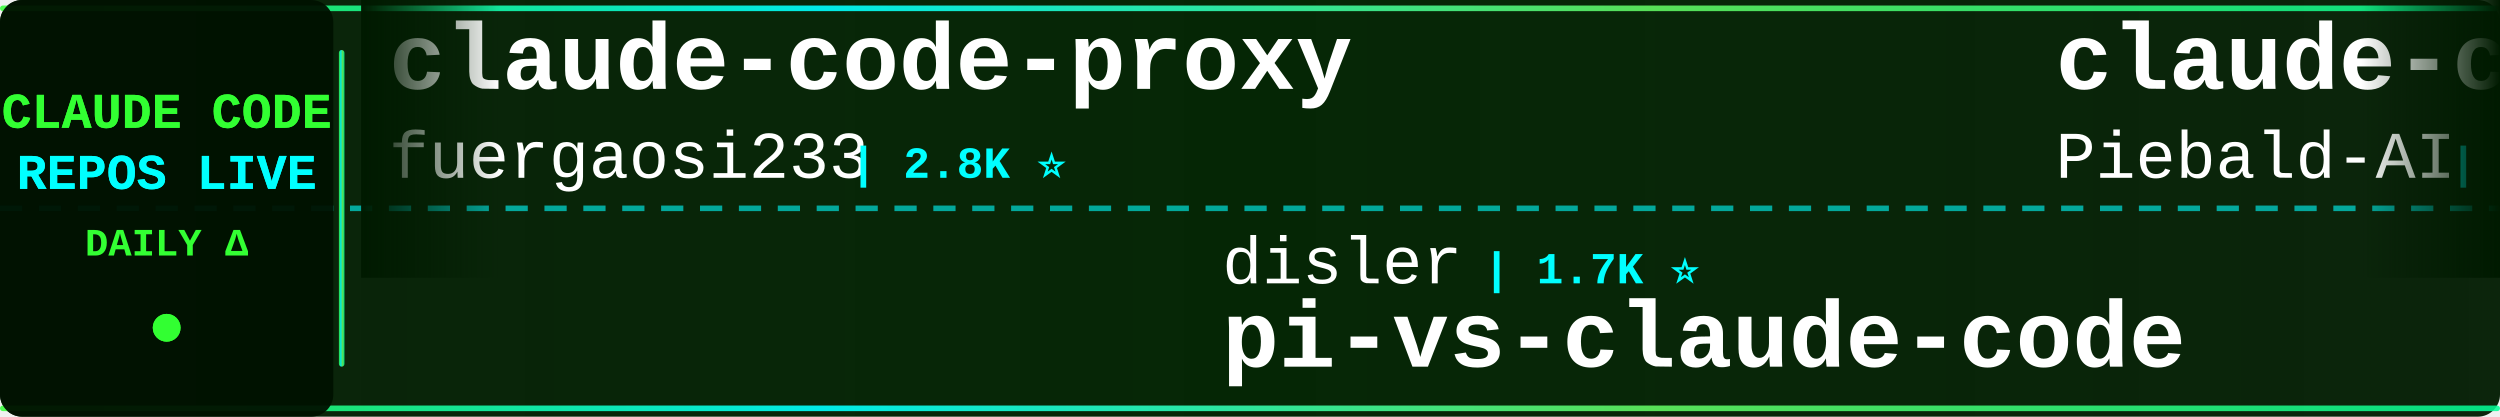
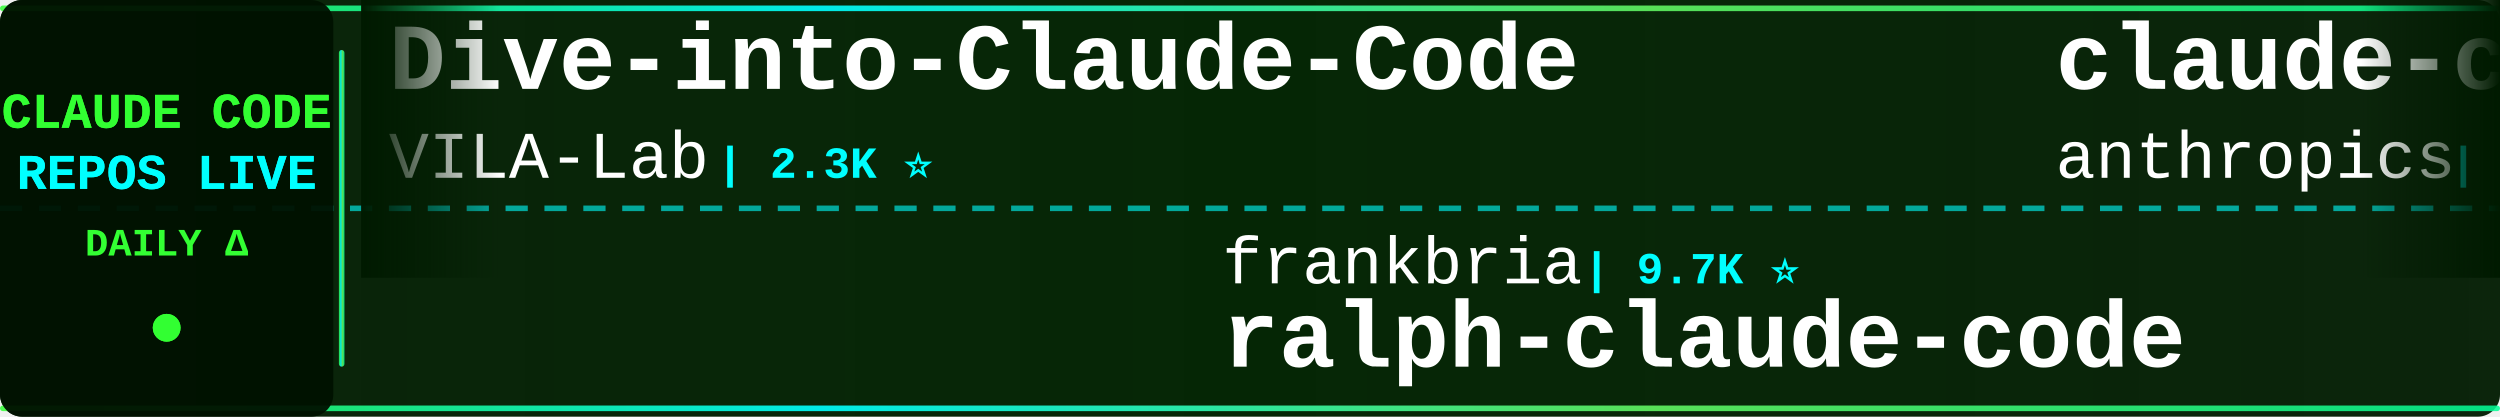
<svg xmlns="http://www.w3.org/2000/svg" width="900" height="150">
  <defs>
    <linearGradient id="tickerBg" x1="0%" y1="0%" x2="100%" y2="0%">
      <stop offset="0%" style="stop-color:#001a00;stop-opacity:0.95" />
      <stop offset="50%" style="stop-color:#002200;stop-opacity:0.98" />
      <stop offset="100%" style="stop-color:#001a00;stop-opacity:0.95" />
    </linearGradient>
    <linearGradient id="borderGrad" x1="0%" y1="0%" x2="100%" y2="0%">
      <stop offset="0%" style="stop-color:#33ff33;stop-opacity:0.85">
        <animate attributeName="stop-opacity" values="0.85;1;0.85" dur="2s" repeatCount="indefinite" />
      </stop>
      <stop offset="33%" style="stop-color:#00ffff;stop-opacity:0.9">
        <animate attributeName="stop-opacity" values="0.9;1;0.9" dur="2.2s" repeatCount="indefinite" />
      </stop>
      <stop offset="66%" style="stop-color:#66ff66;stop-opacity:0.85">
        <animate attributeName="stop-opacity" values="0.85;1;0.85" dur="1.8s" repeatCount="indefinite" />
      </stop>
      <stop offset="100%" style="stop-color:#00ff99;stop-opacity:0.85">
        <animate attributeName="stop-opacity" values="0.85;1;0.85" dur="2s" repeatCount="indefinite" />
      </stop>
    </linearGradient>
    <filter id="textGlow">
      <feGaussianBlur stdDeviation="0.1" result="coloredBlur" />
      <feMerge>
        <feMergeNode in="coloredBlur" />
        <feMergeNode in="SourceGraphic" />
      </feMerge>
    </filter>
    <filter id="metricGlow">
      <feGaussianBlur stdDeviation="0.2" result="coloredBlur" />
      <feMerge>
        <feMergeNode in="coloredBlur" />
        <feMergeNode in="SourceGraphic" />
      </feMerge>
    </filter>
    <linearGradient id="leftFade" x1="0%" y1="0%" x2="100%" y2="0%">
      <stop offset="0%" style="stop-color:#001a00;stop-opacity:1" />
      <stop offset="100%" style="stop-color:#001a00;stop-opacity:0" />
    </linearGradient>
    <linearGradient id="rightFade" x1="0%" y1="0%" x2="100%" y2="0%">
      <stop offset="0%" style="stop-color:#001a00;stop-opacity:0" />
      <stop offset="100%" style="stop-color:#001a00;stop-opacity:1" />
    </linearGradient>
  </defs>
  <rect width="900" height="150" fill="url(#tickerBg)" rx="8" />
  <rect x="0" y="2" width="900" height="2" fill="url(#borderGrad)" rx="1" />
  <rect x="0" y="146" width="900" height="2" fill="url(#borderGrad)" rx="1" />
  <line x1="0" y1="75" x2="900" y2="75" stroke="#00ffff" stroke-width="2" stroke-dasharray="8 6" opacity="0.6" />
  <rect x="0" y="0" width="120" height="150" fill="#001100" opacity="0.95" rx="8" />
  <text x="60" y="46" font-family="'Courier New', monospace" font-size="18" font-weight="bold" fill="#33ff33" text-anchor="middle" filter="url(#textGlow)">
    CLAUDE CODE
  </text>
  <text x="60" y="68" font-family="'Courier New', monospace" font-size="18" font-weight="bold" fill="#00ffff" text-anchor="middle" filter="url(#textGlow)">
    REPOS LIVE
  </text>
  <text x="60" y="92" font-family="'Courier New', monospace" font-size="14" font-weight="bold" fill="#33ff33" text-anchor="middle">
    DAILY Δ
  </text>
  <circle cx="60" cy="118" r="5" fill="#33ff33" filter="url(#metricGlow)">
    <animate attributeName="r" values="4;6;4" dur="1.5s" repeatCount="indefinite" />
    <animate attributeName="opacity" values="0.6;1;0.6" dur="1.5s" repeatCount="indefinite" />
  </circle>
  <rect x="122" y="18" width="2" height="114" fill="url(#borderGrad)" rx="1" />
  <clipPath id="tickerClip">
    <rect x="130" y="0" width="770" height="150" />
  </clipPath>
  <g clip-path="url(#tickerClip)">
    <g id="tickerItems">
      <animateTransform attributeName="transform" attributeType="XML" type="translate" from="0 0" to="-3000 0" dur="54s" repeatCount="indefinite" />
      <g transform="translate(0, 0)">
-         <text x="140" y="32" font-family="'Courier New', monospace" font-size="34" font-weight="bold" fill="#ffffff">claude-code-proxy</text>
-         <text x="140" y="64" font-family="'Courier New', monospace" font-size="24" font-weight="normal" fill="#ffffff" opacity="1.0">fuergaosi233</text>
-         <text x="306" y="64" font-family="'Courier New', monospace" font-size="16" font-weight="bold" fill="#00ffff"> | 2.8K ⭐</text>
+         <text x="140" y="32" font-family="'Courier New', monospace" font-size="34" font-weight="bold" fill="#ffffff">Dive-into-Claude-Code</text>
+         <text x="140" y="64" font-family="'Courier New', monospace" font-size="24" font-weight="normal" fill="#ffffff" opacity="1.0">VILA-Lab</text>
+         <text x="258" y="64" font-family="'Courier New', monospace" font-size="16" font-weight="bold" fill="#00ffff"> | 2.3K ⭐</text>
      </g>
      <g transform="translate(300, 0)">
+         <text x="140" y="102" font-family="'Courier New', monospace" font-size="24" font-weight="normal" fill="#ffffff" opacity="1.0">frankbria</text>
+         <text x="270" y="102" font-family="'Courier New', monospace" font-size="16" font-weight="bold" fill="#00ffff"> | 9.7K ⭐</text>
+         <text x="140" y="132" font-family="'Courier New', monospace" font-size="34" font-weight="bold" fill="#ffffff">ralph-claude-code</text>
+       </g>
+       <g transform="translate(600, 0)">
+         <text x="140" y="32" font-family="'Courier New', monospace" font-size="34" font-weight="bold" fill="#ffffff">claude-code-action</text>
+         <text x="140" y="64" font-family="'Courier New', monospace" font-size="24" font-weight="normal" fill="#ffffff" opacity="1.0">anthropics</text>
+         <text x="282" y="64" font-family="'Courier New', monospace" font-size="16" font-weight="bold" fill="#00ffff"> | 10.1K ⭐ +2</text>
+       </g>
+       <g transform="translate(900, 0)">
        <text x="140" y="102" font-family="'Courier New', monospace" font-size="24" font-weight="normal" fill="#ffffff" opacity="1.0">disler</text>
        <text x="234" y="102" font-family="'Courier New', monospace" font-size="16" font-weight="bold" fill="#00ffff"> | 1.7K ⭐</text>
        <text x="140" y="132" font-family="'Courier New', monospace" font-size="34" font-weight="bold" fill="#ffffff">pi-vs-claude-code</text>
      </g>
-       <g transform="translate(600, 0)">
-         <text x="140" y="32" font-family="'Courier New', monospace" font-size="34" font-weight="bold" fill="#ffffff">claude-code-system-promp...</text>
-         <text x="140" y="64" font-family="'Courier New', monospace" font-size="24" font-weight="normal" fill="#ffffff" opacity="1.0">Piebald-AI</text>
-         <text x="282" y="64" font-family="'Courier New', monospace" font-size="16" font-weight="bold" fill="#00ffff"> | 13.2K ⭐ +2</text>
-       </g>
-       <g transform="translate(900, 0)">
-         <text x="140" y="102" font-family="'Courier New', monospace" font-size="24" font-weight="normal" fill="#ffffff" opacity="1.0">pedrohcgs</text>
-         <text x="270" y="102" font-family="'Courier New', monospace" font-size="16" font-weight="bold" fill="#00ffff"> | 1.7K ⭐ -1</text>
-         <text x="140" y="132" font-family="'Courier New', monospace" font-size="34" font-weight="bold" fill="#ffffff">claude-code-my-workflow</text>
-       </g>
      <g transform="translate(1200, 0)">
-         <text x="140" y="32" font-family="'Courier New', monospace" font-size="34" font-weight="bold" fill="#ffffff">ralph-claude-code</text>
-         <text x="140" y="64" font-family="'Courier New', monospace" font-size="24" font-weight="normal" fill="#ffffff" opacity="1.0">frankbria</text>
-         <text x="270" y="64" font-family="'Courier New', monospace" font-size="16" font-weight="bold" fill="#00ffff"> | 9.7K ⭐</text>
+         <text x="140" y="32" font-family="'Courier New', monospace" font-size="34" font-weight="bold" fill="#ffffff">claude-code-my-workflow</text>
+         <text x="140" y="64" font-family="'Courier New', monospace" font-size="24" font-weight="normal" fill="#ffffff" opacity="1.0">pedrohcgs</text>
+         <text x="270" y="64" font-family="'Courier New', monospace" font-size="16" font-weight="bold" fill="#00ffff"> | 1.7K ⭐</text>
      </g>
      <g transform="translate(1500, 0)">
-         <text x="140" y="102" font-family="'Courier New', monospace" font-size="24" font-weight="normal" fill="#ffffff" opacity="1.0">OrcaWhisper</text>
-         <text x="294" y="102" font-family="'Courier New', monospace" font-size="16" font-weight="bold" fill="#00ffff"> | 111 ⭐</text>
-         <text x="140" y="132" font-family="'Courier New', monospace" font-size="34" font-weight="bold" fill="#ffffff">Claude-Code</text>
+         <text x="140" y="102" font-family="'Courier New', monospace" font-size="24" font-weight="normal" fill="#ffffff" opacity="1.0">overwirehq</text>
+         <text x="282" y="102" font-family="'Courier New', monospace" font-size="16" font-weight="bold" fill="#00ffff"> | 2.8K ⭐</text>
+         <text x="140" y="132" font-family="'Courier New', monospace" font-size="34" font-weight="bold" fill="#ffffff">claude-code-telegram</text>
      </g>
      <g transform="translate(1800, 0)">
-         <text x="140" y="32" font-family="'Courier New', monospace" font-size="34" font-weight="bold" fill="#ffffff">Auto-claude-code-researc...</text>
-         <text x="140" y="64" font-family="'Courier New', monospace" font-size="24" font-weight="normal" fill="#ffffff" opacity="1.0">wanshuiyin</text>
-         <text x="282" y="64" font-family="'Courier New', monospace" font-size="16" font-weight="bold" fill="#00ffff"> | 19.8K ⭐ +15</text>
+         <text x="140" y="32" font-family="'Courier New', monospace" font-size="34" font-weight="bold" fill="#ffffff">claude-coder</text>
+         <text x="140" y="64" font-family="'Courier New', monospace" font-size="24" font-weight="normal" fill="#ffffff" opacity="1.0">kodu-ai</text>
+         <text x="246" y="64" font-family="'Courier New', monospace" font-size="16" font-weight="bold" fill="#00ffff"> | 5.2K ⭐</text>
      </g>
      <g transform="translate(2100, 0)">
-         <text x="140" y="102" font-family="'Courier New', monospace" font-size="24" font-weight="normal" fill="#ffffff" opacity="1.0">disler</text>
-         <text x="234" y="102" font-family="'Courier New', monospace" font-size="16" font-weight="bold" fill="#00ffff"> | 4.0K ⭐</text>
-         <text x="140" y="132" font-family="'Courier New', monospace" font-size="34" font-weight="bold" fill="#ffffff">claude-code-hooks-master...</text>
+         <text x="140" y="102" font-family="'Courier New', monospace" font-size="24" font-weight="normal" fill="#ffffff" opacity="1.0">xu-xiang</text>
+         <text x="258" y="102" font-family="'Courier New', monospace" font-size="16" font-weight="bold" fill="#00ffff"> | 2.0K ⭐ +1</text>
+         <text x="140" y="132" font-family="'Courier New', monospace" font-size="34" font-weight="bold" fill="#ffffff">everything-claude-code-z...</text>
      </g>
      <g transform="translate(2400, 0)">
-         <text x="140" y="32" font-family="'Courier New', monospace" font-size="34" font-weight="bold" fill="#ffffff">claude-code-webui</text>
-         <text x="140" y="64" font-family="'Courier New', monospace" font-size="24" font-weight="normal" fill="#ffffff" opacity="1.0">sugyan</text>
-         <text x="234" y="64" font-family="'Courier New', monospace" font-size="16" font-weight="bold" fill="#00ffff"> | 1.1K ⭐</text>
+         <text x="140" y="32" font-family="'Courier New', monospace" font-size="34" font-weight="bold" fill="#ffffff">claude-code-workflows</text>
+         <text x="140" y="64" font-family="'Courier New', monospace" font-size="24" font-weight="normal" fill="#ffffff" opacity="1.0">OneRedOak</text>
+         <text x="270" y="64" font-family="'Courier New', monospace" font-size="16" font-weight="bold" fill="#00ffff"> | 3.9K ⭐</text>
      </g>
      <g transform="translate(2700, 0)">
-         <text x="140" y="102" font-family="'Courier New', monospace" font-size="24" font-weight="normal" fill="#ffffff" opacity="1.0">xu-xiang</text>
-         <text x="258" y="102" font-family="'Courier New', monospace" font-size="16" font-weight="bold" fill="#00ffff"> | 2.0K ⭐</text>
-         <text x="140" y="132" font-family="'Courier New', monospace" font-size="34" font-weight="bold" fill="#ffffff">everything-claude-code-z...</text>
+         <text x="140" y="102" font-family="'Courier New', monospace" font-size="24" font-weight="normal" fill="#ffffff" opacity="1.0">FlorianBruniaux</text>
+         <text x="342" y="102" font-family="'Courier New', monospace" font-size="16" font-weight="bold" fill="#00ffff"> | 7.4K ⭐ +7</text>
+         <text x="140" y="132" font-family="'Courier New', monospace" font-size="34" font-weight="bold" fill="#ffffff">claude-code-ultimate-gui...</text>
      </g>
      <g transform="translate(3000, 0)">
-         <text x="140" y="32" font-family="'Courier New', monospace" font-size="34" font-weight="bold" fill="#ffffff">claude-code-proxy</text>
-         <text x="140" y="64" font-family="'Courier New', monospace" font-size="24" font-weight="normal" fill="#ffffff" opacity="1.0">fuergaosi233</text>
-         <text x="306" y="64" font-family="'Courier New', monospace" font-size="16" font-weight="bold" fill="#00ffff"> | 2.8K ⭐</text>
+         <text x="140" y="32" font-family="'Courier New', monospace" font-size="34" font-weight="bold" fill="#ffffff">Dive-into-Claude-Code</text>
+         <text x="140" y="64" font-family="'Courier New', monospace" font-size="24" font-weight="normal" fill="#ffffff" opacity="1.0">VILA-Lab</text>
+         <text x="258" y="64" font-family="'Courier New', monospace" font-size="16" font-weight="bold" fill="#00ffff"> | 2.3K ⭐</text>
      </g>
      <g transform="translate(3300, 0)">
+         <text x="140" y="102" font-family="'Courier New', monospace" font-size="24" font-weight="normal" fill="#ffffff" opacity="1.0">frankbria</text>
+         <text x="270" y="102" font-family="'Courier New', monospace" font-size="16" font-weight="bold" fill="#00ffff"> | 9.7K ⭐</text>
+         <text x="140" y="132" font-family="'Courier New', monospace" font-size="34" font-weight="bold" fill="#ffffff">ralph-claude-code</text>
+       </g>
+       <g transform="translate(3600, 0)">
+         <text x="140" y="32" font-family="'Courier New', monospace" font-size="34" font-weight="bold" fill="#ffffff">claude-code-action</text>
+         <text x="140" y="64" font-family="'Courier New', monospace" font-size="24" font-weight="normal" fill="#ffffff" opacity="1.0">anthropics</text>
+         <text x="282" y="64" font-family="'Courier New', monospace" font-size="16" font-weight="bold" fill="#00ffff"> | 10.1K ⭐ +2</text>
+       </g>
+       <g transform="translate(3900, 0)">
        <text x="140" y="102" font-family="'Courier New', monospace" font-size="24" font-weight="normal" fill="#ffffff" opacity="1.0">disler</text>
        <text x="234" y="102" font-family="'Courier New', monospace" font-size="16" font-weight="bold" fill="#00ffff"> | 1.7K ⭐</text>
        <text x="140" y="132" font-family="'Courier New', monospace" font-size="34" font-weight="bold" fill="#ffffff">pi-vs-claude-code</text>
-       </g>
-       <g transform="translate(3600, 0)">
-         <text x="140" y="32" font-family="'Courier New', monospace" font-size="34" font-weight="bold" fill="#ffffff">claude-code-system-promp...</text>
-         <text x="140" y="64" font-family="'Courier New', monospace" font-size="24" font-weight="normal" fill="#ffffff" opacity="1.0">Piebald-AI</text>
-         <text x="282" y="64" font-family="'Courier New', monospace" font-size="16" font-weight="bold" fill="#00ffff"> | 13.2K ⭐ +2</text>
-       </g>
-       <g transform="translate(3900, 0)">
-         <text x="140" y="102" font-family="'Courier New', monospace" font-size="24" font-weight="normal" fill="#ffffff" opacity="1.0">pedrohcgs</text>
-         <text x="270" y="102" font-family="'Courier New', monospace" font-size="16" font-weight="bold" fill="#00ffff"> | 1.7K ⭐ -1</text>
-         <text x="140" y="132" font-family="'Courier New', monospace" font-size="34" font-weight="bold" fill="#ffffff">claude-code-my-workflow</text>
      </g>
    </g>
  </g>
  <rect x="130" y="0" width="50" height="100" fill="url(#leftFade)" />
  <rect x="850" y="0" width="50" height="100" fill="url(#rightFade)" />
</svg>
